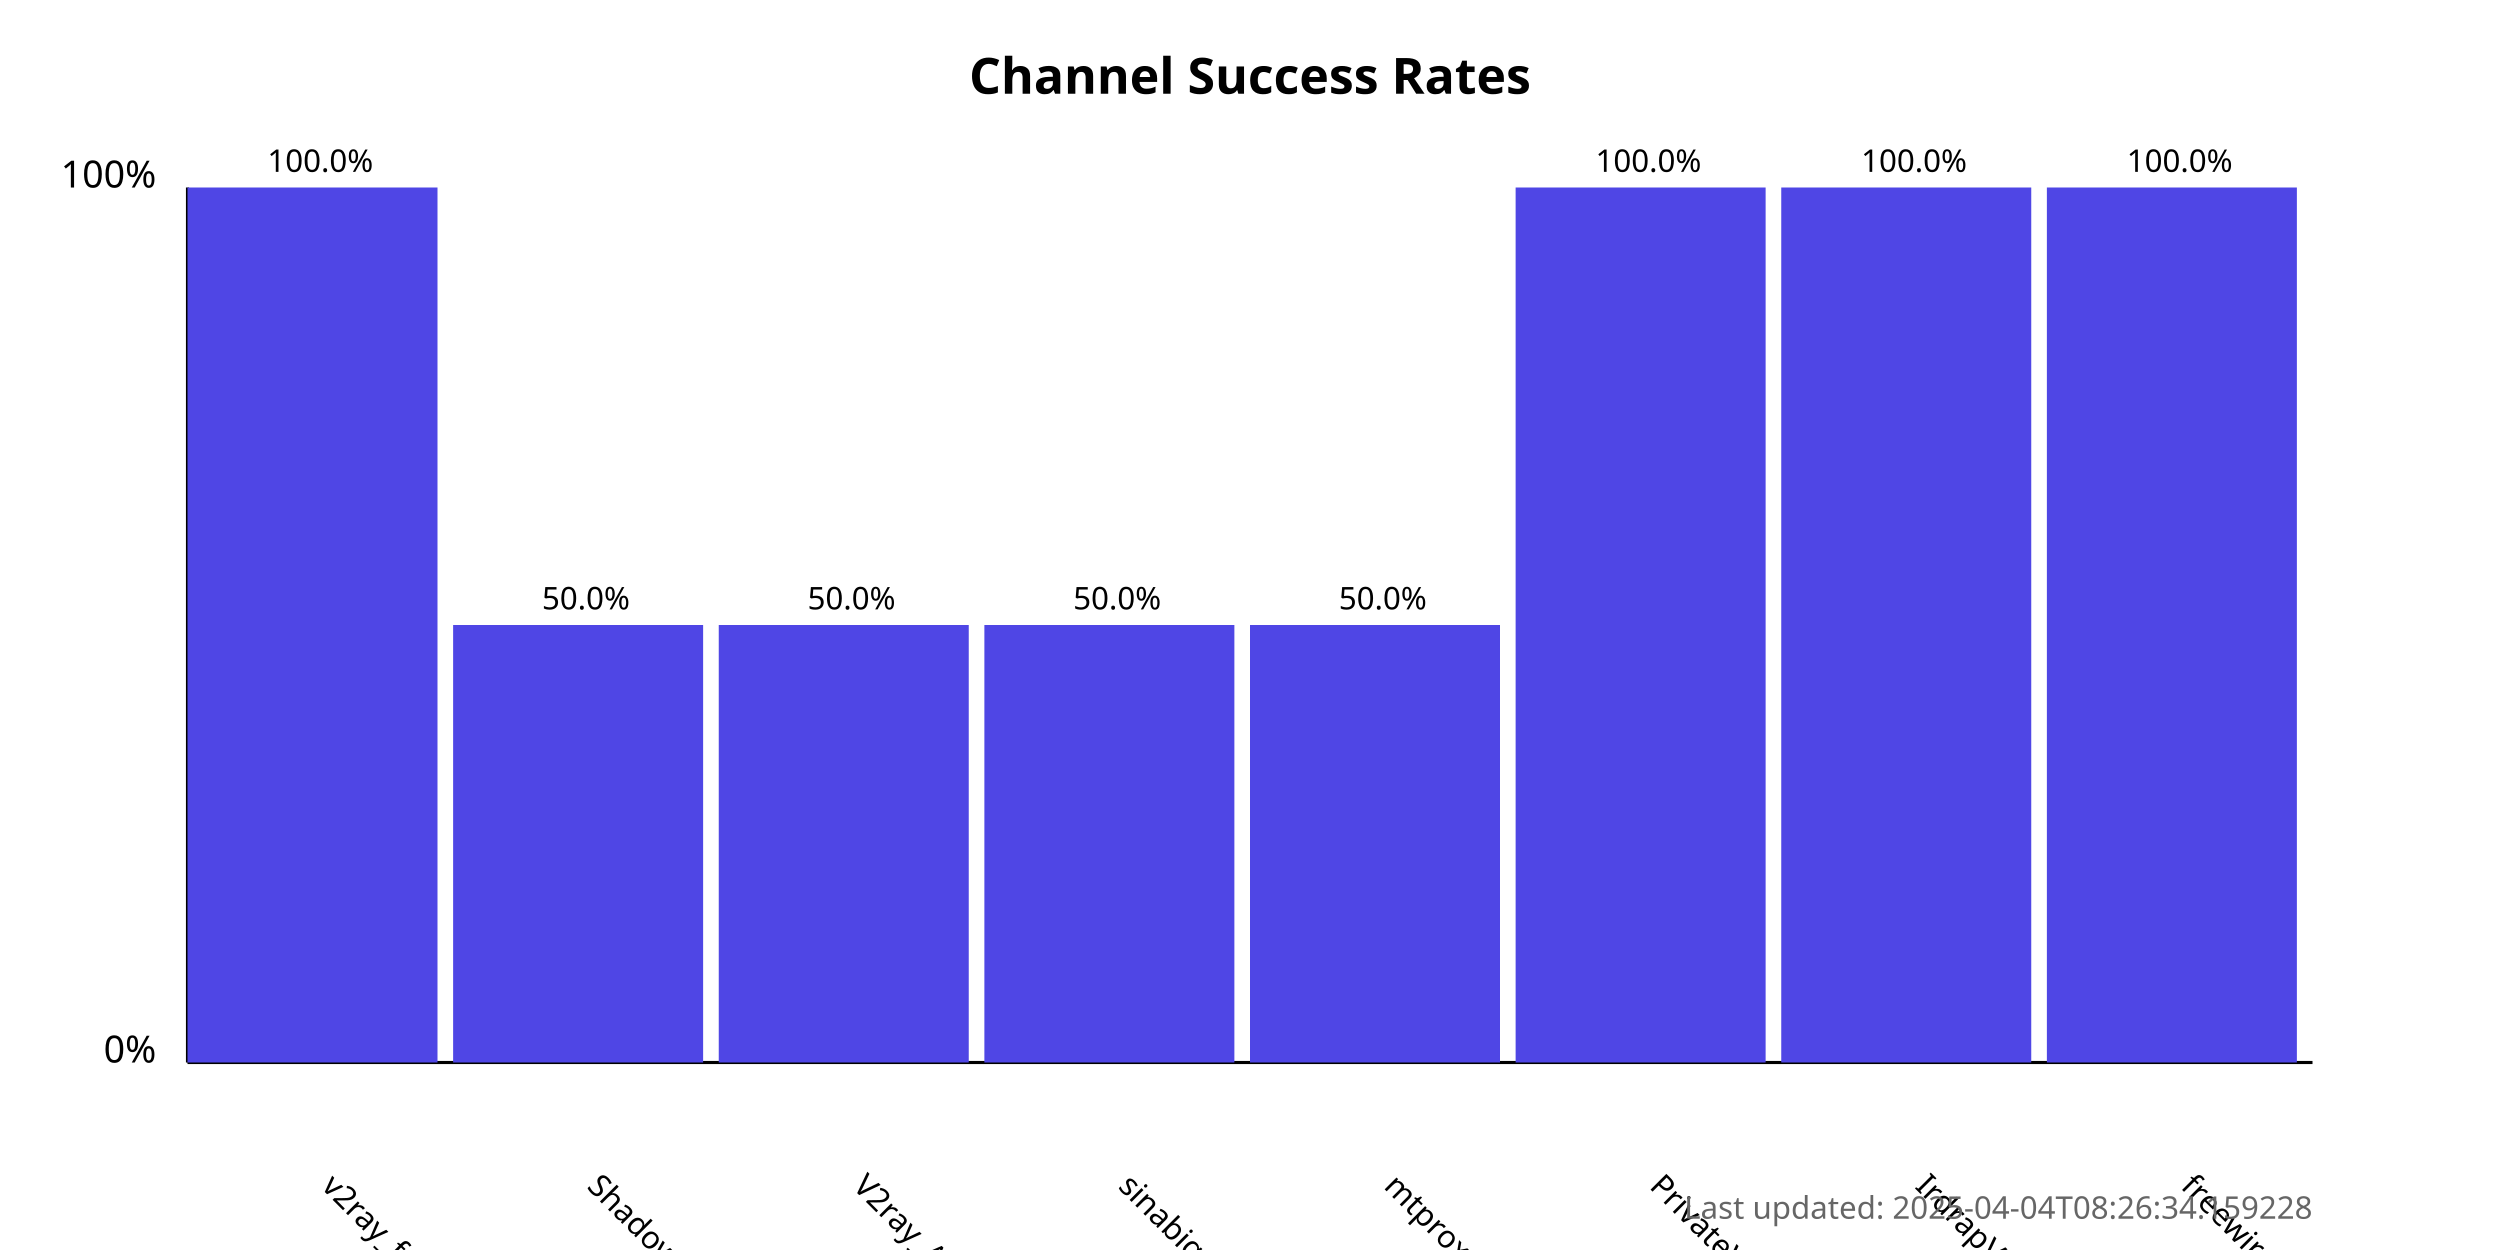
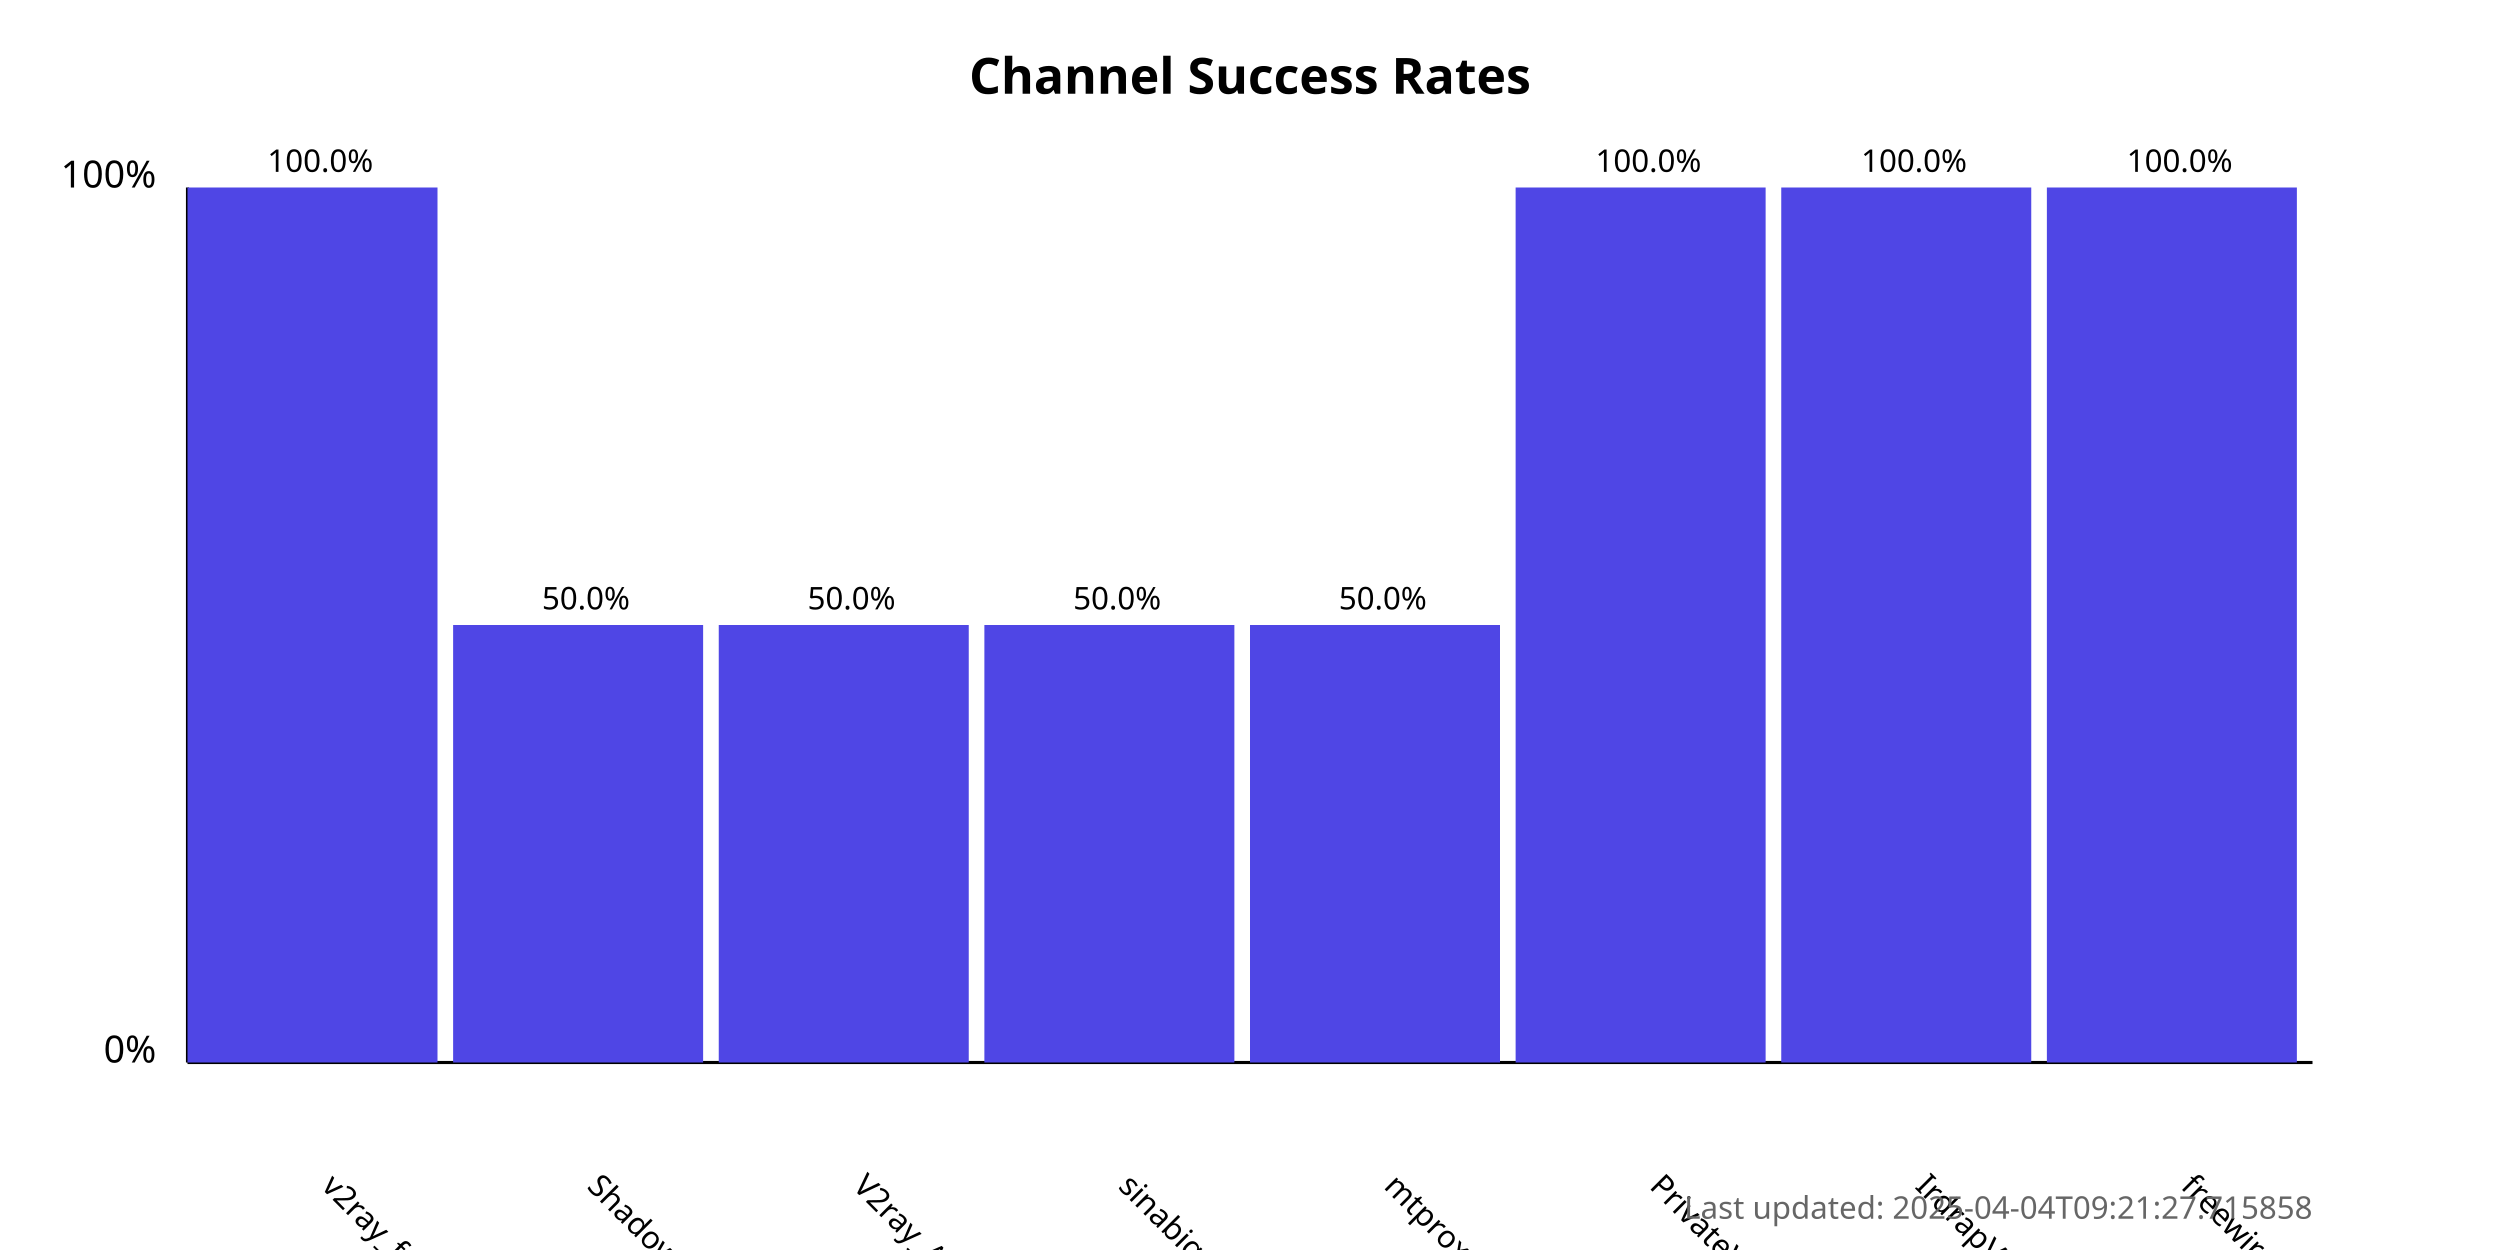
<svg xmlns="http://www.w3.org/2000/svg" width="800" height="400">
  <style>
            .chart-title { font: bold 16px sans-serif; }
            .axis-label { font: 12px sans-serif; }
            .tick-label { font: 10px sans-serif; }
            .bar { fill: #4f46e5; }
            .bar:hover { fill: #6366f1; }
            .timestamp { font: 10px sans-serif; fill: #666; }
        </style>
  <text x="400.0" y="30" text-anchor="middle" class="chart-title">
            Channel Success Rates
        </text>
  <line x1="60" y1="340" x2="60" y2="60" stroke="black" stroke-width="1" />
  <line x1="60" y1="340" x2="740" y2="340" stroke="black" stroke-width="1" />
  <text x="50" y="340" text-anchor="end" class="axis-label">0%</text>
  <text x="50" y="60" text-anchor="end" class="axis-label">100%</text>
  <g>
    <rect x="60" y="60.0" width="80.0" height="280.0" class="bar" />
    <text x="102.5" y="380" transform="rotate(45, 102.5, 380)" text-anchor="start" class="tick-label">
                v2ray_free_conf
            </text>
    <text x="102.5" y="55.0" text-anchor="middle" class="tick-label">
                100.0%
            </text>
  </g>
  <g>
    <rect x="145.0" y="200.0" width="80.0" height="140.0" class="bar" />
    <text x="187.5" y="380" transform="rotate(45, 187.5, 380)" text-anchor="start" class="tick-label">
                ShadowProxy66
            </text>
    <text x="187.5" y="195.0" text-anchor="middle" class="tick-label">
                50.0%
            </text>
  </g>
  <g>
    <rect x="230.0" y="200.0" width="80.0" height="140.0" class="bar" />
    <text x="272.5" y="380" transform="rotate(45, 272.5, 380)" text-anchor="start" class="tick-label">
                V2ray_Alpha
            </text>
    <text x="272.5" y="195.0" text-anchor="middle" class="tick-label">
                50.0%
            </text>
  </g>
  <g>
    <rect x="315.0" y="200.0" width="80.0" height="140.0" class="bar" />
    <text x="357.5" y="380" transform="rotate(45, 357.5, 380)" text-anchor="start" class="tick-label">
                sinabigo
            </text>
    <text x="357.5" y="195.0" text-anchor="middle" class="tick-label">
                50.0%
            </text>
  </g>
  <g>
    <rect x="400.0" y="200.0" width="80.0" height="140.0" class="bar" />
    <text x="442.5" y="380" transform="rotate(45, 442.5, 380)" text-anchor="start" class="tick-label">
                mtproxy_lists
            </text>
    <text x="442.5" y="195.0" text-anchor="middle" class="tick-label">
                50.0%
            </text>
  </g>
  <g>
    <rect x="485.0" y="60.0" width="80.0" height="280.0" class="bar" />
    <text x="527.5" y="380" transform="rotate(45, 527.5, 380)" text-anchor="start" class="tick-label">
                PrivateVPNs
            </text>
    <text x="527.5" y="55.0" text-anchor="middle" class="tick-label">
                100.0%
            </text>
  </g>
  <g>
    <rect x="570.0" y="60.0" width="80.0" height="280.0" class="bar" />
    <text x="612.5" y="380" transform="rotate(45, 612.5, 380)" text-anchor="start" class="tick-label">
                IrdrapVPNnews
            </text>
    <text x="612.5" y="55.0" text-anchor="middle" class="tick-label">
                100.0%
            </text>
  </g>
  <g>
    <rect x="655.0" y="60.0" width="80.0" height="280.0" class="bar" />
    <text x="697.5" y="380" transform="rotate(45, 697.5, 380)" text-anchor="start" class="tick-label">
                freewireguard
            </text>
    <text x="697.5" y="55.0" text-anchor="middle" class="tick-label">
                100.0%
            </text>
  </g>
  <text x="740" y="390" text-anchor="end" class="timestamp">
-             Last updated: 2025-04-04T08:26:34.159228
+             Last updated: 2025-04-04T09:21:27.715858
        </text>
</svg>
